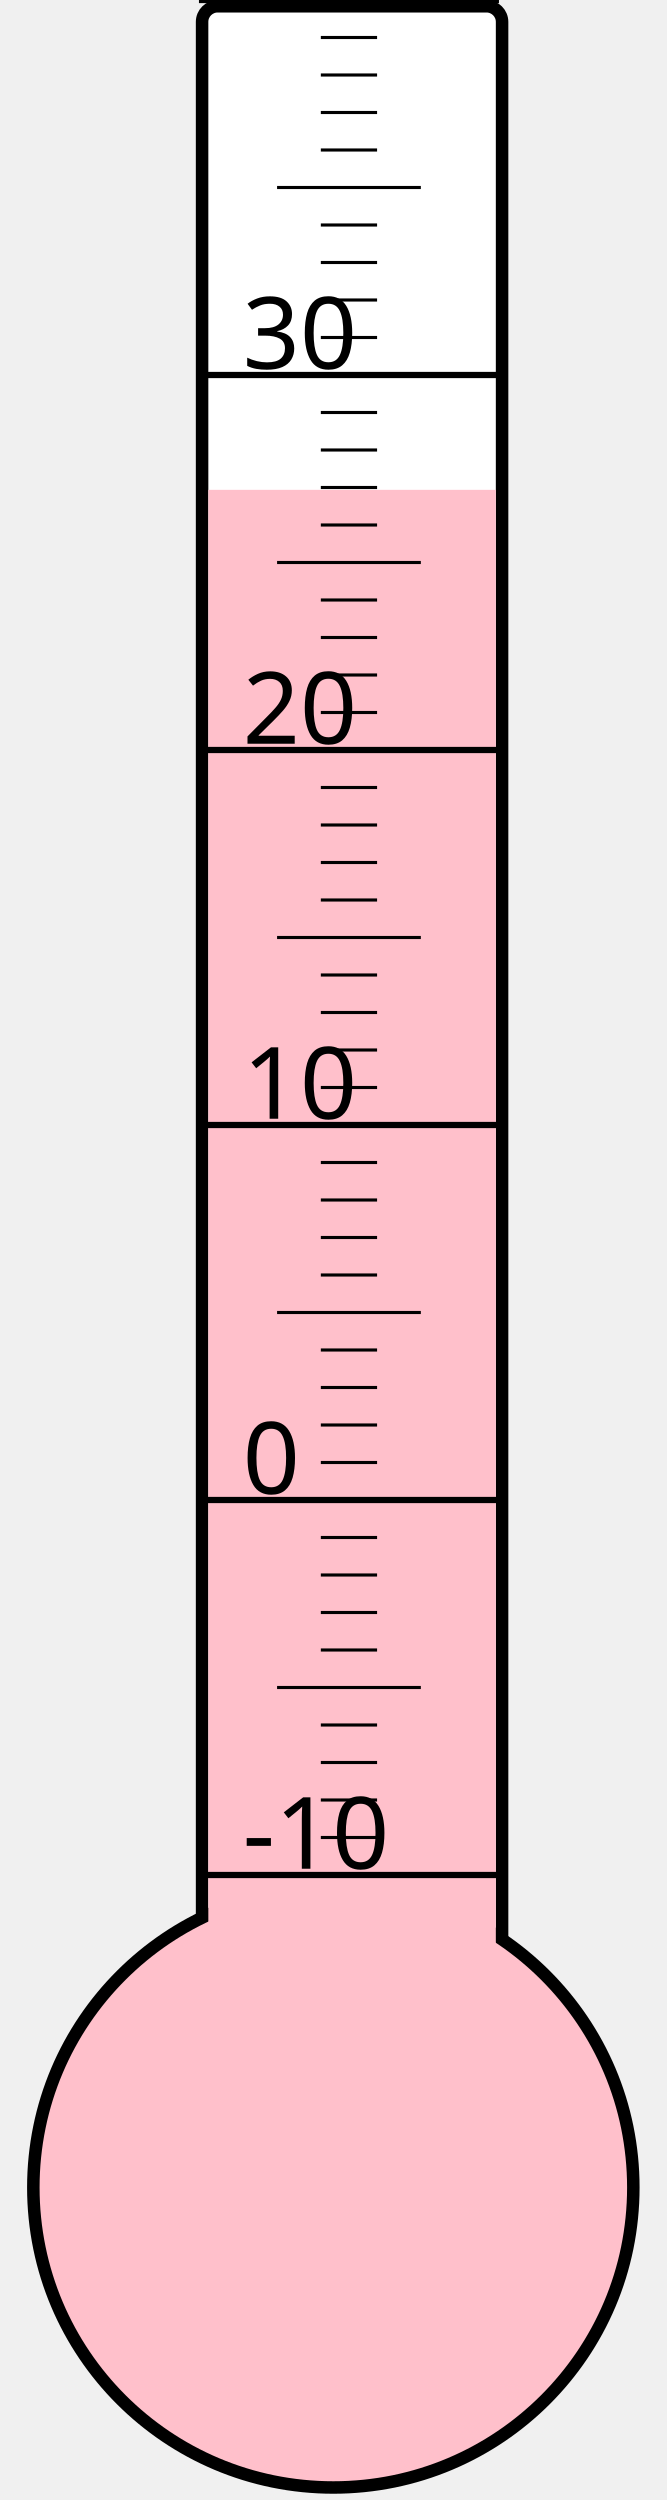
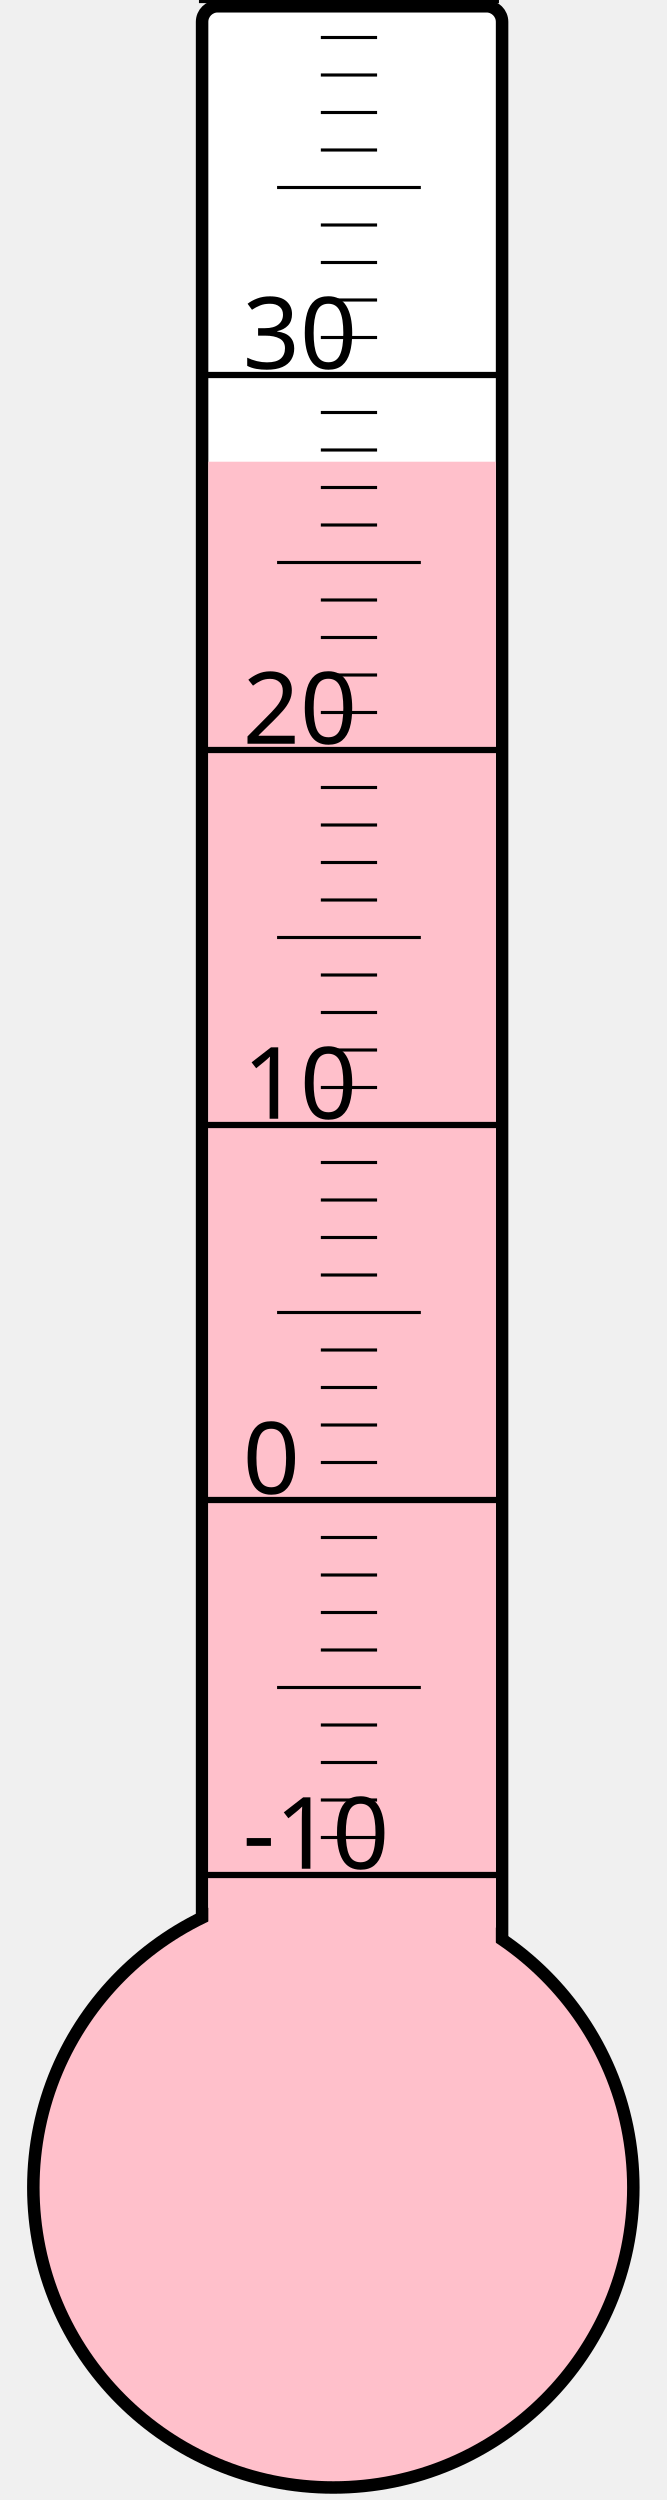
<svg xmlns="http://www.w3.org/2000/svg" width="40px" height="150px" viewBox="0 0 200 800">
  <rect width="200" height="800" x="0" y="0" style="fill: #ffffeb; fill-opacity: 0;" />
  <rect width="96" height="680" x="58" y="2" rx="5" ry="5" style="fill: white; fill-opacity: 1; stroke: black; stroke-width: 4;" />
  <circle cx="100" cy="700" r="96" style="fill: pink; stroke: black; stroke-width: 4;" />
-   <rect width="92" height="543.25" x="60" y="156.75" style="fill: pink; fill-opacity: 1; stroke-width: 0;" />
+   <rect width="92" height="552.25" x="60" y="147.75" style="fill: pink; fill-opacity: 1; stroke-width: 0;" />
  <text x="71" y="598" style="font-family: sans-serif; font-size: 24pt;">-10</text>
  <text x="71" y="478" style="font-family: sans-serif; font-size: 24pt;">0</text>
  <text x="71" y="358" style="font-family: sans-serif; font-size: 24pt;">10</text>
  <text x="71" y="238" style="font-family: sans-serif; font-size: 24pt;">20</text>
  <text x="71" y="118" style="font-family: sans-serif; font-size: 24pt;">30</text>
  <g style="stroke: black;">
    <line x1="57" y1="600" x2="153" y2="600" style="stroke-width: 2;" />
    <line x1="96" y1="588" x2="114" y2="588" style="stroke-width: 1;" />
    <line x1="96" y1="576" x2="114" y2="576" style="stroke-width: 1;" />
    <line x1="96" y1="564" x2="114" y2="564" style="stroke-width: 1;" />
    <line x1="96" y1="552" x2="114" y2="552" style="stroke-width: 1;" />
    <line x1="82" y1="540" x2="128" y2="540" style="stroke-width: 1;" />
    <line x1="96" y1="528" x2="114" y2="528" style="stroke-width: 1;" />
    <line x1="96" y1="516" x2="114" y2="516" style="stroke-width: 1;" />
    <line x1="96" y1="504" x2="114" y2="504" style="stroke-width: 1;" />
    <line x1="96" y1="492" x2="114" y2="492" style="stroke-width: 1;" />
    <line x1="57" y1="480" x2="153" y2="480" style="stroke-width: 2;" />
    <line x1="96" y1="468" x2="114" y2="468" style="stroke-width: 1;" />
    <line x1="96" y1="456" x2="114" y2="456" style="stroke-width: 1;" />
    <line x1="96" y1="444" x2="114" y2="444" style="stroke-width: 1;" />
    <line x1="96" y1="432" x2="114" y2="432" style="stroke-width: 1;" />
    <line x1="82" y1="420" x2="128" y2="420" style="stroke-width: 1;" />
    <line x1="96" y1="408" x2="114" y2="408" style="stroke-width: 1;" />
    <line x1="96" y1="396" x2="114" y2="396" style="stroke-width: 1;" />
    <line x1="96" y1="384" x2="114" y2="384" style="stroke-width: 1;" />
    <line x1="96" y1="372" x2="114" y2="372" style="stroke-width: 1;" />
    <line x1="57" y1="360" x2="153" y2="360" style="stroke-width: 2;" />
    <line x1="96" y1="348" x2="114" y2="348" style="stroke-width: 1;" />
    <line x1="96" y1="336" x2="114" y2="336" style="stroke-width: 1;" />
    <line x1="96" y1="324" x2="114" y2="324" style="stroke-width: 1;" />
    <line x1="96" y1="312" x2="114" y2="312" style="stroke-width: 1;" />
    <line x1="82" y1="300" x2="128" y2="300" style="stroke-width: 1;" />
    <line x1="96" y1="288" x2="114" y2="288" style="stroke-width: 1;" />
    <line x1="96" y1="276" x2="114" y2="276" style="stroke-width: 1;" />
    <line x1="96" y1="264" x2="114" y2="264" style="stroke-width: 1;" />
    <line x1="96" y1="252" x2="114" y2="252" style="stroke-width: 1;" />
    <line x1="57" y1="240" x2="153" y2="240" style="stroke-width: 2;" />
    <line x1="96" y1="228" x2="114" y2="228" style="stroke-width: 1;" />
    <line x1="96" y1="216" x2="114" y2="216" style="stroke-width: 1;" />
    <line x1="96" y1="204" x2="114" y2="204" style="stroke-width: 1;" />
    <line x1="96" y1="192" x2="114" y2="192" style="stroke-width: 1;" />
    <line x1="82" y1="180" x2="128" y2="180" style="stroke-width: 1;" />
    <line x1="96" y1="168" x2="114" y2="168" style="stroke-width: 1;" />
    <line x1="96" y1="156" x2="114" y2="156" style="stroke-width: 1;" />
    <line x1="96" y1="144" x2="114" y2="144" style="stroke-width: 1;" />
    <line x1="96" y1="132" x2="114" y2="132" style="stroke-width: 1;" />
    <line x1="57" y1="120" x2="153" y2="120" style="stroke-width: 2;" />
    <line x1="96" y1="108" x2="114" y2="108" style="stroke-width: 1;" />
    <line x1="96" y1="96" x2="114" y2="96" style="stroke-width: 1;" />
    <line x1="96" y1="84" x2="114" y2="84" style="stroke-width: 1;" />
    <line x1="96" y1="72" x2="114" y2="72" style="stroke-width: 1;" />
    <line x1="82" y1="60" x2="128" y2="60" style="stroke-width: 1;" />
    <line x1="96" y1="48" x2="114" y2="48" style="stroke-width: 1;" />
    <line x1="96" y1="36" x2="114" y2="36" style="stroke-width: 1;" />
    <line x1="96" y1="24" x2="114" y2="24" style="stroke-width: 1;" />
    <line x1="96" y1="12" x2="114" y2="12" style="stroke-width: 1;" />
    <line x1="57" y1="0" x2="153" y2="0" style="stroke-width: 2;" />
  </g>
</svg>
